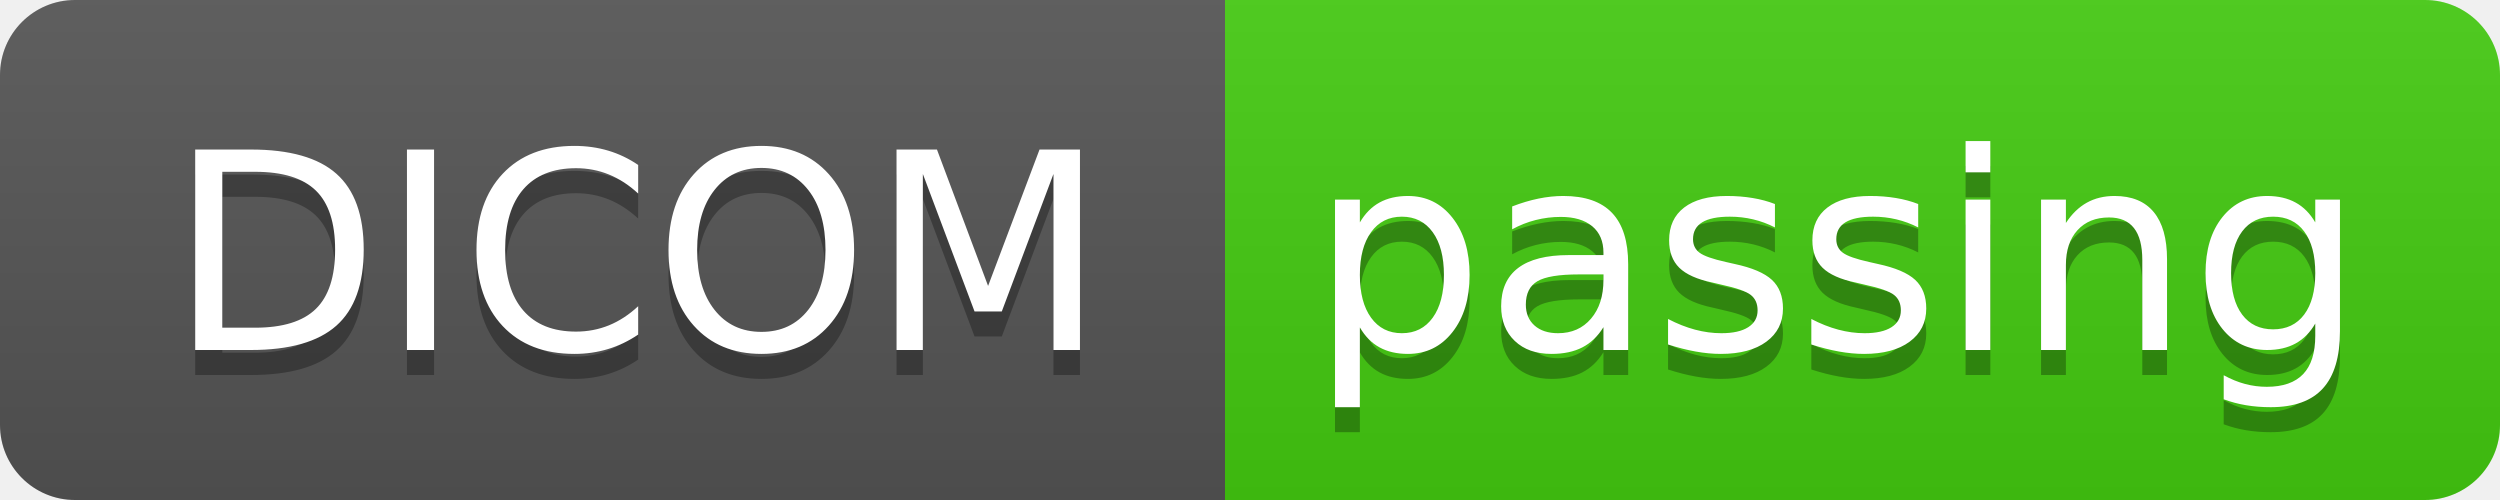
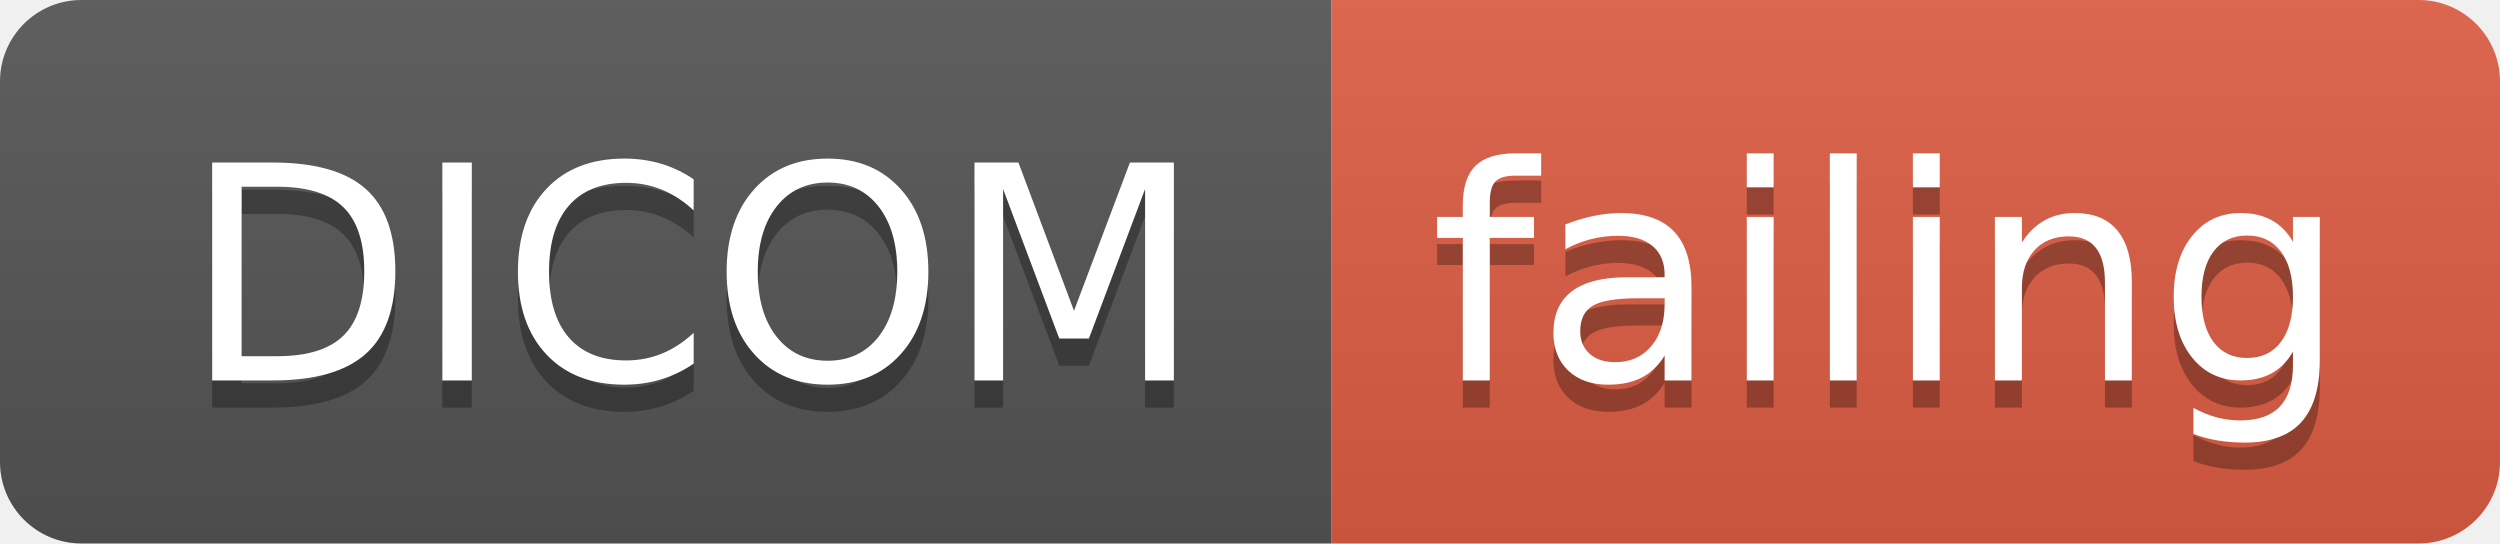
- <svg xmlns="http://www.w3.org/2000/svg" width="100" height="20">
+ <svg xmlns="http://www.w3.org/2000/svg" width="92" height="20">
  <linearGradient id="smooth" x2="0" y2="100%">
    <stop offset="0" stop-color="#bbb" stop-opacity=".1" />
    <stop offset="1" stop-opacity=".1" />
  </linearGradient>
  <clipPath id="round">
-     <rect width="100" height="20" rx="3" fill="#fff" />
+     <rect width="92" height="20" rx="3" fill="#fff" />
  </clipPath>
  <g clip-path="url(#round)">
    <rect width="49" height="20" fill="#555" />
-     <rect x="49" width="51" height="20" fill="#4c1" />
-     <rect width="100" height="20" fill="url(#smooth)" />
+     <rect x="49" width="43" height="20" fill="#e05d44" />
+     <rect width="92" height="20" fill="url(#smooth)" />
  </g>
  <g fill="#fff" text-anchor="middle" font-family="DejaVu Sans,Verdana,Geneva,sans-serif" font-size="110">
    <text x="255" y="150" fill="#010101" fill-opacity=".3" transform="scale(0.1)" textLength="390" lengthAdjust="spacing">DICOM</text>
    <text x="255" y="140" transform="scale(0.1)" textLength="390" lengthAdjust="spacing">DICOM</text>
-     <text x="735" y="150" fill="#010101" fill-opacity=".3" transform="scale(0.1)" textLength="410" lengthAdjust="spacing">passing</text>
-     <text x="735" y="140" transform="scale(0.1)" textLength="410" lengthAdjust="spacing">passing</text>
+     <text x="695" y="150" fill="#010101" fill-opacity=".3" transform="scale(0.1)" textLength="330" lengthAdjust="spacing">failing</text>
+     <text x="695" y="140" transform="scale(0.1)" textLength="330" lengthAdjust="spacing">failing</text>
  </g>
</svg>
